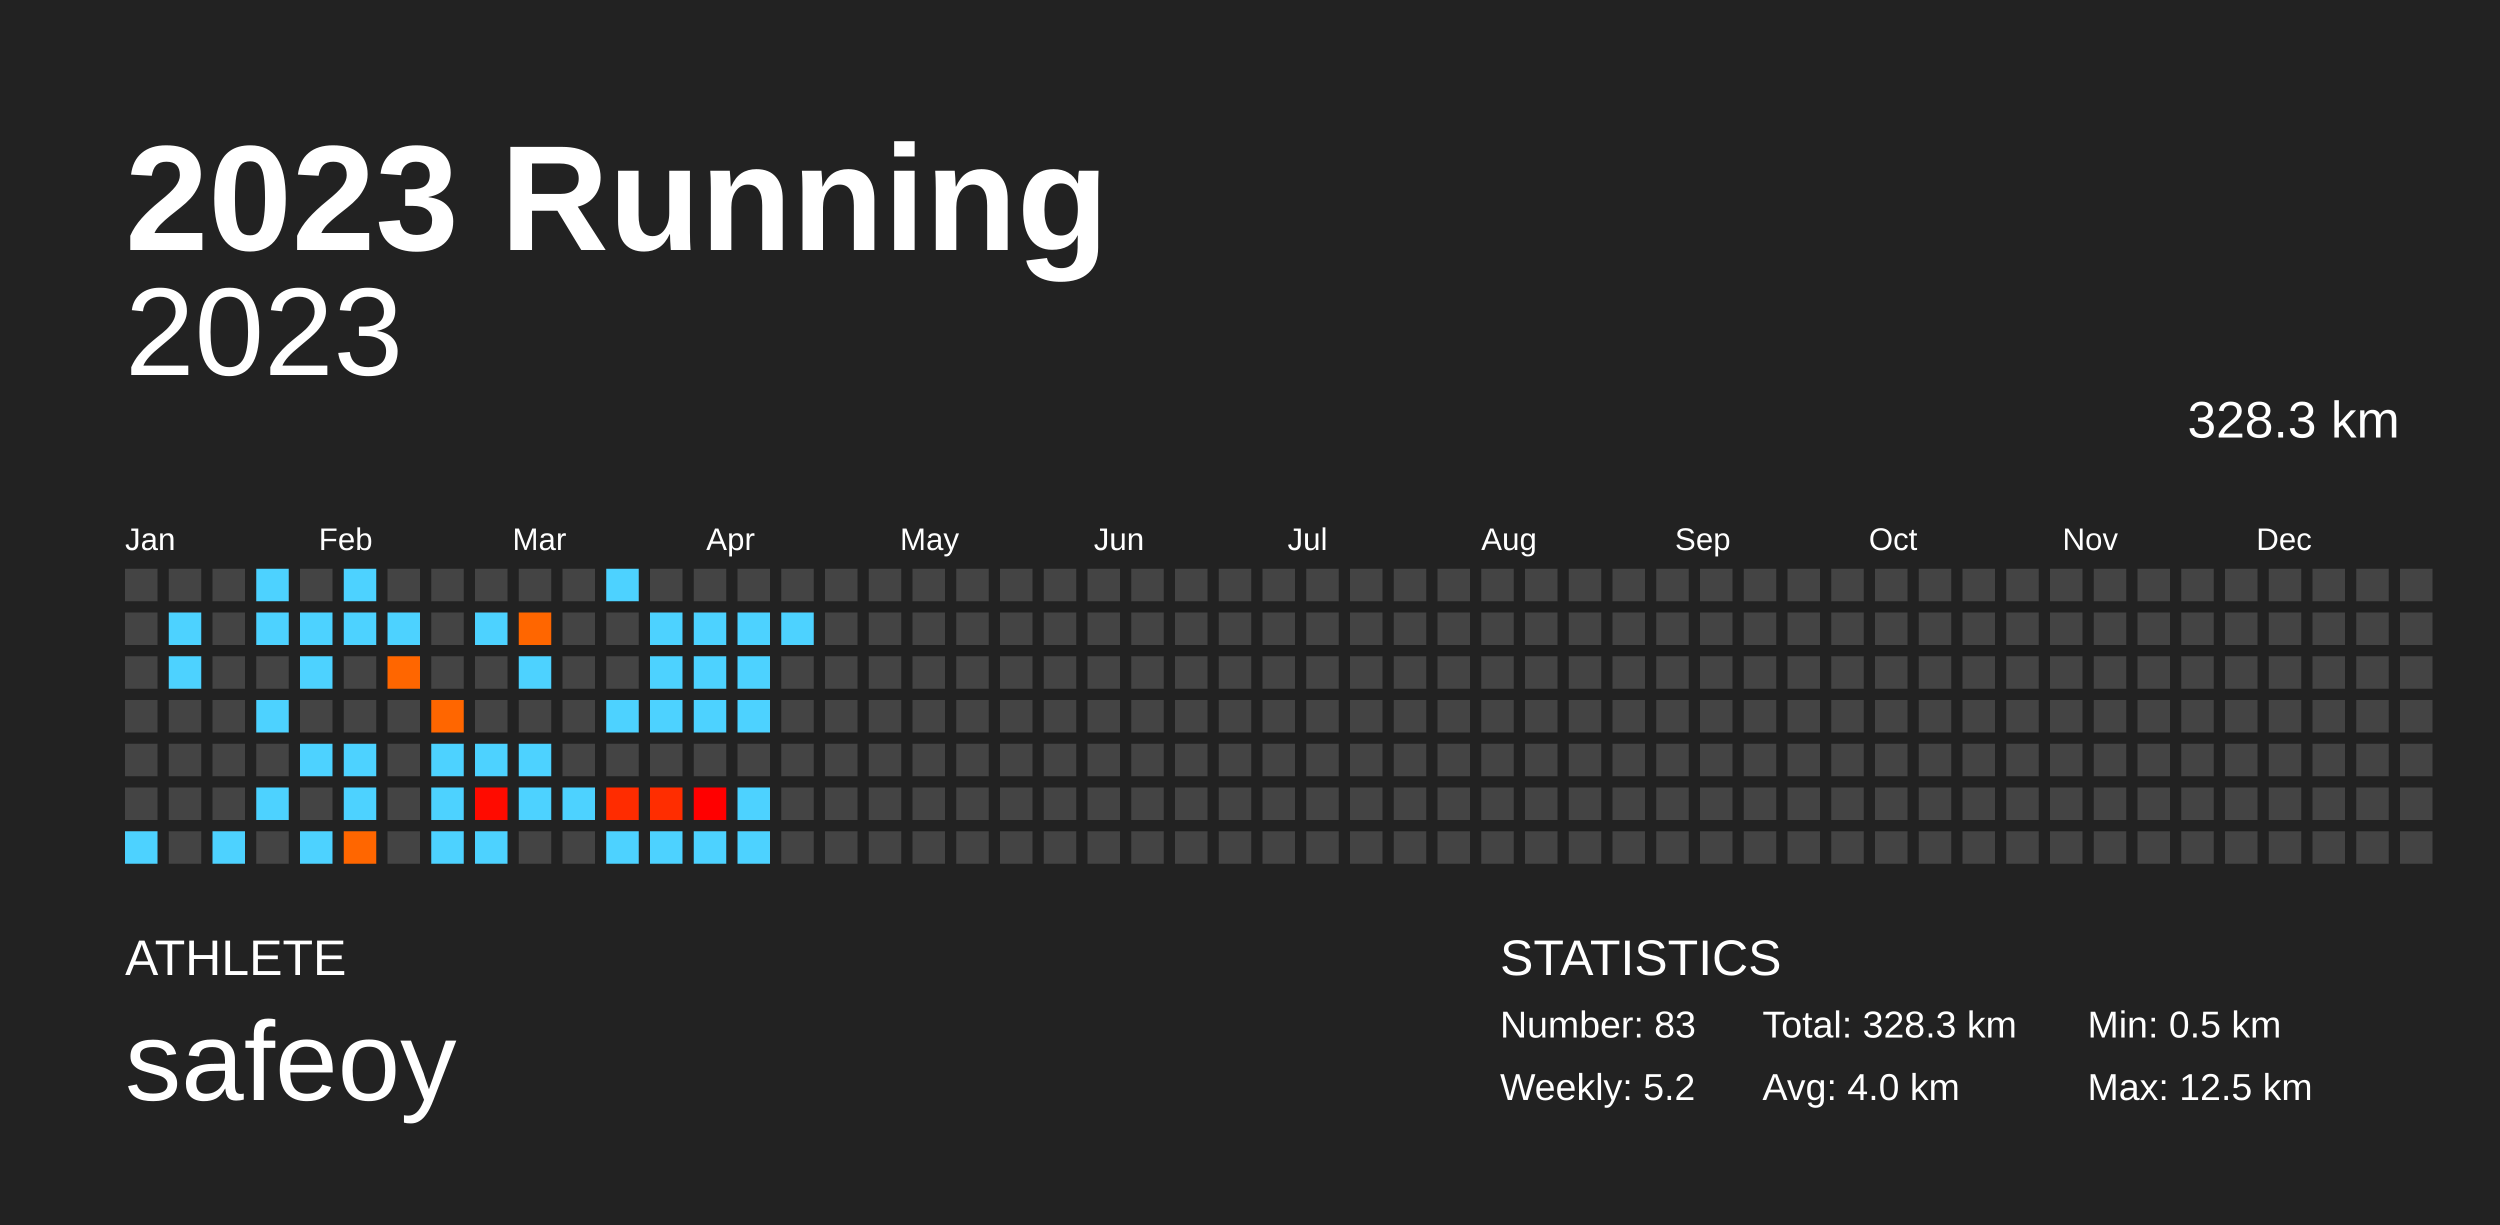
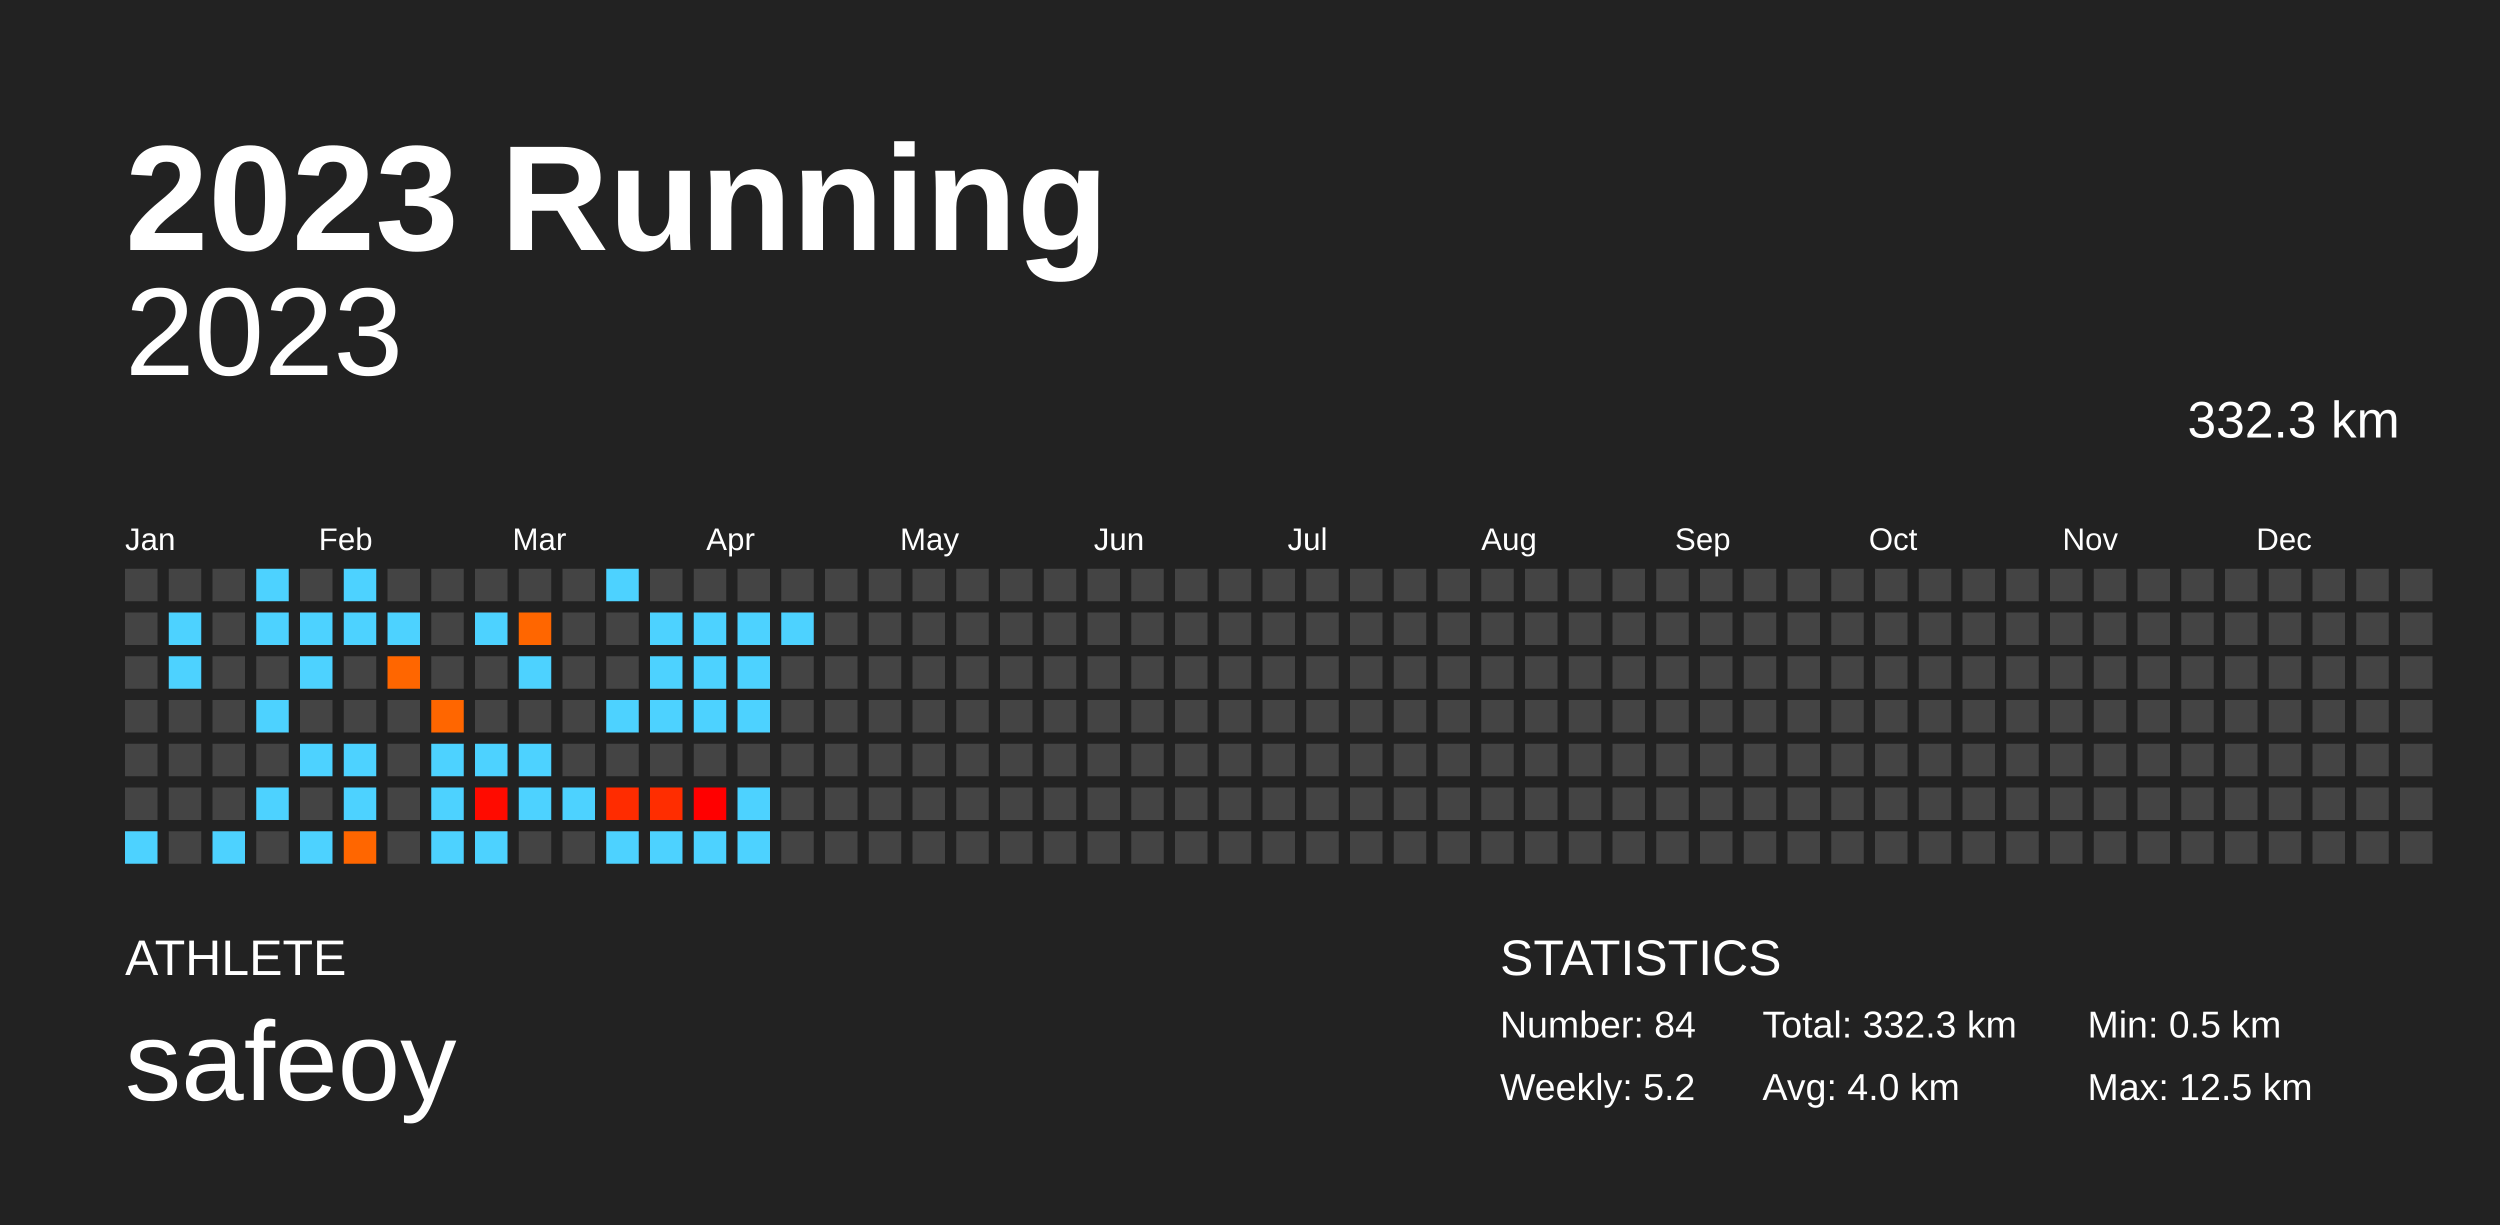
<svg xmlns="http://www.w3.org/2000/svg" baseProfile="full" height="98mm" version="1.1" viewBox="0,0,200,98" width="200mm">
  <defs />
  <rect fill="#222222" height="98" width="200" x="0" y="0" />
  <text fill="#FFFFFF" style="font-size:12px; font-family:Arial; font-weight:bold;" x="10" y="20">2023 Running</text>
  <text fill="#FFFFFF" style="font-size:4px; font-family:Arial" x="10" y="78">ATHLETE</text>
  <text fill="#FFFFFF" style="font-size:9px; font-family:Arial" x="10" y="88">safeoy</text>
  <text fill="#FFFFFF" style="font-size:4px; font-family:Arial" x="120" y="78">STATISTICS</text>
-   <text fill="#FFFFFF" style="font-size:3px; font-family:Arial" x="120" y="83">Number: 83</text>
+   <text fill="#FFFFFF" style="font-size:3px; font-family:Arial" x="120" y="83">Number: 84</text>
  <text fill="#FFFFFF" style="font-size:3px; font-family:Arial" x="120" y="88">Weekly: 5.2</text>
-   <text fill="#FFFFFF" style="font-size:3px; font-family:Arial" x="141" y="83">Total: 328.3 km</text>
+   <text fill="#FFFFFF" style="font-size:3px; font-family:Arial" x="141" y="83">Total: 332.3 km</text>
  <text fill="#FFFFFF" style="font-size:3px; font-family:Arial" x="141" y="88">Avg: 4.0 km</text>
  <text fill="#FFFFFF" style="font-size:3px; font-family:Arial" x="167" y="83">Min: 0.5 km</text>
  <text fill="#FFFFFF" style="font-size:3px; font-family:Arial" x="167" y="88">Max: 12.5 km</text>
  <text alignment-baseline="hanging" fill="#FFFFFF" style="font-size:10.0px; font-family:Arial;" x="10" y="30">2023</text>
-   <text alignment-baseline="hanging" fill="#FFFFFF" style="font-size:4.125px; font-family:Arial;" x="175" y="35">328.3 km</text>
+   <text alignment-baseline="hanging" fill="#FFFFFF" style="font-size:4.125px; font-family:Arial;" x="175" y="35">332.3 km</text>
  <text fill="#FFFFFF" style="font-size:2.5px; font-family:Arial" x="10.0" y="44">Jan</text>
  <text fill="#FFFFFF" style="font-size:2.5px; font-family:Arial" x="25.5" y="44">Feb</text>
  <text fill="#FFFFFF" style="font-size:2.5px; font-family:Arial" x="41.0" y="44">Mar</text>
  <text fill="#FFFFFF" style="font-size:2.5px; font-family:Arial" x="56.5" y="44">Apr</text>
  <text fill="#FFFFFF" style="font-size:2.5px; font-family:Arial" x="72.0" y="44">May</text>
  <text fill="#FFFFFF" style="font-size:2.5px; font-family:Arial" x="87.5" y="44">Jun</text>
  <text fill="#FFFFFF" style="font-size:2.5px; font-family:Arial" x="103.0" y="44">Jul</text>
  <text fill="#FFFFFF" style="font-size:2.5px; font-family:Arial" x="118.5" y="44">Aug</text>
  <text fill="#FFFFFF" style="font-size:2.5px; font-family:Arial" x="134.0" y="44">Sep</text>
  <text fill="#FFFFFF" style="font-size:2.5px; font-family:Arial" x="149.5" y="44">Oct</text>
  <text fill="#FFFFFF" style="font-size:2.5px; font-family:Arial" x="165.0" y="44">Nov</text>
  <text fill="#FFFFFF" style="font-size:2.5px; font-family:Arial" x="180.5" y="44">Dec</text>
  <rect fill="#444444" height="2.6" width="2.6" x="10.0" y="45.5" />
  <rect fill="#444444" height="2.6" width="2.6" x="10.0" y="49.0" />
  <rect fill="#444444" height="2.6" width="2.6" x="10.0" y="52.5" />
  <rect fill="#444444" height="2.6" width="2.6" x="10.0" y="56.0" />
  <rect fill="#444444" height="2.6" width="2.6" x="10.0" y="59.5" />
  <rect fill="#444444" height="2.6" width="2.6" x="10.0" y="63.0" />
  <rect fill="#4dd2ff" height="2.6" width="2.6" x="10.0" y="66.5" />
  <rect fill="#444444" height="2.6" width="2.6" x="13.5" y="45.5" />
  <rect fill="#4dd2ff" height="2.6" width="2.6" x="13.5" y="49.0" />
  <rect fill="#4dd2ff" height="2.6" width="2.6" x="13.5" y="52.5" />
  <rect fill="#444444" height="2.6" width="2.6" x="13.5" y="56.0" />
  <rect fill="#444444" height="2.6" width="2.6" x="13.5" y="59.5" />
  <rect fill="#444444" height="2.6" width="2.6" x="13.5" y="63.0" />
  <rect fill="#444444" height="2.6" width="2.6" x="13.5" y="66.5" />
  <rect fill="#444444" height="2.6" width="2.6" x="17.0" y="45.5" />
  <rect fill="#444444" height="2.6" width="2.6" x="17.0" y="49.0" />
  <rect fill="#444444" height="2.6" width="2.6" x="17.0" y="52.5" />
  <rect fill="#444444" height="2.6" width="2.6" x="17.0" y="56.0" />
  <rect fill="#444444" height="2.6" width="2.6" x="17.0" y="59.5" />
  <rect fill="#444444" height="2.6" width="2.6" x="17.0" y="63.0" />
  <rect fill="#4dd2ff" height="2.6" width="2.6" x="17.0" y="66.5" />
  <rect fill="#4dd2ff" height="2.6" width="2.6" x="20.5" y="45.5" />
  <rect fill="#4dd2ff" height="2.6" width="2.6" x="20.5" y="49.0" />
  <rect fill="#444444" height="2.6" width="2.6" x="20.5" y="52.5" />
  <rect fill="#4dd2ff" height="2.6" width="2.6" x="20.5" y="56.0" />
  <rect fill="#444444" height="2.6" width="2.6" x="20.5" y="59.5" />
  <rect fill="#4dd2ff" height="2.6" width="2.6" x="20.5" y="63.0" />
  <rect fill="#444444" height="2.6" width="2.6" x="20.5" y="66.5" />
  <rect fill="#444444" height="2.6" width="2.6" x="24.0" y="45.5" />
  <rect fill="#4dd2ff" height="2.6" width="2.6" x="24.0" y="49.0" />
  <rect fill="#4dd2ff" height="2.6" width="2.6" x="24.0" y="52.5" />
  <rect fill="#444444" height="2.6" width="2.6" x="24.0" y="56.0" />
  <rect fill="#4dd2ff" height="2.6" width="2.6" x="24.0" y="59.5" />
  <rect fill="#444444" height="2.6" width="2.6" x="24.0" y="63.0" />
  <rect fill="#4dd2ff" height="2.6" width="2.6" x="24.0" y="66.5" />
  <rect fill="#4dd2ff" height="2.6" width="2.6" x="27.5" y="45.5" />
  <rect fill="#4dd2ff" height="2.6" width="2.6" x="27.5" y="49.0" />
  <rect fill="#444444" height="2.6" width="2.6" x="27.5" y="52.5" />
  <rect fill="#444444" height="2.6" width="2.6" x="27.5" y="56.0" />
  <rect fill="#4dd2ff" height="2.6" width="2.6" x="27.5" y="59.5" />
  <rect fill="#4dd2ff" height="2.6" width="2.6" x="27.5" y="63.0" />
  <rect fill="#ff6600" height="2.6" width="2.6" x="27.5" y="66.5" />
  <rect fill="#444444" height="2.6" width="2.6" x="31.0" y="45.5" />
  <rect fill="#4dd2ff" height="2.6" width="2.6" x="31.0" y="49.0" />
  <rect fill="#ff6600" height="2.6" width="2.6" x="31.0" y="52.5" />
  <rect fill="#444444" height="2.6" width="2.6" x="31.0" y="56.0" />
  <rect fill="#444444" height="2.6" width="2.6" x="31.0" y="59.5" />
  <rect fill="#444444" height="2.6" width="2.6" x="31.0" y="63.0" />
  <rect fill="#444444" height="2.6" width="2.6" x="31.0" y="66.5" />
  <rect fill="#444444" height="2.6" width="2.6" x="34.5" y="45.5" />
  <rect fill="#444444" height="2.6" width="2.6" x="34.5" y="49.0" />
  <rect fill="#444444" height="2.6" width="2.6" x="34.5" y="52.5" />
  <rect fill="#ff6600" height="2.6" width="2.6" x="34.5" y="56.0" />
  <rect fill="#4dd2ff" height="2.6" width="2.6" x="34.5" y="59.5" />
  <rect fill="#4dd2ff" height="2.6" width="2.6" x="34.5" y="63.0" />
  <rect fill="#4dd2ff" height="2.6" width="2.6" x="34.5" y="66.5" />
  <rect fill="#444444" height="2.6" width="2.6" x="38.0" y="45.5" />
  <rect fill="#4dd2ff" height="2.6" width="2.6" x="38.0" y="49.0" />
  <rect fill="#444444" height="2.6" width="2.6" x="38.0" y="52.5" />
  <rect fill="#444444" height="2.6" width="2.6" x="38.0" y="56.0" />
  <rect fill="#4dd2ff" height="2.6" width="2.6" x="38.0" y="59.5" />
  <rect fill="#ff0b00" height="2.6" width="2.6" x="38.0" y="63.0" />
  <rect fill="#4dd2ff" height="2.6" width="2.6" x="38.0" y="66.5" />
  <rect fill="#444444" height="2.6" width="2.6" x="41.5" y="45.5" />
  <rect fill="#ff6600" height="2.6" width="2.6" x="41.5" y="49.0" />
  <rect fill="#4dd2ff" height="2.6" width="2.6" x="41.5" y="52.5" />
  <rect fill="#444444" height="2.6" width="2.6" x="41.5" y="56.0" />
  <rect fill="#4dd2ff" height="2.6" width="2.6" x="41.5" y="59.5" />
  <rect fill="#4dd2ff" height="2.6" width="2.6" x="41.5" y="63.0" />
  <rect fill="#444444" height="2.6" width="2.6" x="41.5" y="66.5" />
  <rect fill="#444444" height="2.6" width="2.6" x="45.0" y="45.5" />
  <rect fill="#444444" height="2.6" width="2.6" x="45.0" y="49.0" />
  <rect fill="#444444" height="2.6" width="2.6" x="45.0" y="52.5" />
  <rect fill="#444444" height="2.6" width="2.6" x="45.0" y="56.0" />
  <rect fill="#444444" height="2.6" width="2.6" x="45.0" y="59.5" />
  <rect fill="#4dd2ff" height="2.6" width="2.6" x="45.0" y="63.0" />
  <rect fill="#444444" height="2.6" width="2.6" x="45.0" y="66.5" />
  <rect fill="#4dd2ff" height="2.6" width="2.6" x="48.5" y="45.5" />
  <rect fill="#444444" height="2.6" width="2.6" x="48.5" y="49.0" />
  <rect fill="#444444" height="2.6" width="2.6" x="48.5" y="52.5" />
  <rect fill="#4dd2ff" height="2.6" width="2.6" x="48.5" y="56.0" />
  <rect fill="#444444" height="2.6" width="2.6" x="48.5" y="59.5" />
  <rect fill="#ff2c00" height="2.6" width="2.6" x="48.5" y="63.0" />
  <rect fill="#4dd2ff" height="2.6" width="2.6" x="48.5" y="66.5" />
  <rect fill="#444444" height="2.6" width="2.6" x="52.0" y="45.5" />
  <rect fill="#4dd2ff" height="2.6" width="2.6" x="52.0" y="49.0" />
  <rect fill="#4dd2ff" height="2.6" width="2.6" x="52.0" y="52.5" />
  <rect fill="#4dd2ff" height="2.6" width="2.6" x="52.0" y="56.0" />
  <rect fill="#444444" height="2.6" width="2.6" x="52.0" y="59.5" />
  <rect fill="#ff2d00" height="2.6" width="2.6" x="52.0" y="63.0" />
  <rect fill="#4dd2ff" height="2.6" width="2.6" x="52.0" y="66.5" />
  <rect fill="#444444" height="2.6" width="2.6" x="55.5" y="45.5" />
  <rect fill="#4dd2ff" height="2.6" width="2.6" x="55.5" y="49.0" />
  <rect fill="#4dd2ff" height="2.6" width="2.6" x="55.5" y="52.5" />
  <rect fill="#4dd2ff" height="2.6" width="2.6" x="55.5" y="56.0" />
  <rect fill="#444444" height="2.6" width="2.6" x="55.5" y="59.5" />
  <rect fill="#ff0000" height="2.6" width="2.6" x="55.5" y="63.0" />
  <rect fill="#4dd2ff" height="2.6" width="2.6" x="55.5" y="66.5" />
  <rect fill="#444444" height="2.6" width="2.6" x="59.0" y="45.5" />
  <rect fill="#4dd2ff" height="2.6" width="2.6" x="59.0" y="49.0" />
  <rect fill="#4dd2ff" height="2.6" width="2.6" x="59.0" y="52.5" />
  <rect fill="#4dd2ff" height="2.6" width="2.6" x="59.0" y="56.0" />
  <rect fill="#444444" height="2.6" width="2.6" x="59.0" y="59.5" />
  <rect fill="#4dd2ff" height="2.6" width="2.6" x="59.0" y="63.0" />
  <rect fill="#4dd2ff" height="2.6" width="2.6" x="59.0" y="66.5" />
  <rect fill="#444444" height="2.6" width="2.6" x="62.5" y="45.5" />
  <rect fill="#4dd2ff" height="2.6" width="2.6" x="62.5" y="49.0" />
  <rect fill="#444444" height="2.6" width="2.6" x="62.5" y="52.5" />
  <rect fill="#444444" height="2.6" width="2.6" x="62.5" y="56.0" />
  <rect fill="#444444" height="2.6" width="2.6" x="62.5" y="59.5" />
  <rect fill="#444444" height="2.6" width="2.6" x="62.5" y="63.0" />
  <rect fill="#444444" height="2.6" width="2.6" x="62.5" y="66.5" />
  <rect fill="#444444" height="2.6" width="2.6" x="66.0" y="45.5" />
  <rect fill="#444444" height="2.6" width="2.6" x="66.0" y="49.0" />
  <rect fill="#444444" height="2.6" width="2.6" x="66.0" y="52.5" />
  <rect fill="#444444" height="2.6" width="2.6" x="66.0" y="56.0" />
  <rect fill="#444444" height="2.6" width="2.6" x="66.0" y="59.5" />
  <rect fill="#444444" height="2.6" width="2.6" x="66.0" y="63.0" />
  <rect fill="#444444" height="2.6" width="2.6" x="66.0" y="66.5" />
  <rect fill="#444444" height="2.6" width="2.6" x="69.5" y="45.5" />
  <rect fill="#444444" height="2.6" width="2.6" x="69.5" y="49.0" />
  <rect fill="#444444" height="2.6" width="2.6" x="69.5" y="52.5" />
  <rect fill="#444444" height="2.6" width="2.6" x="69.5" y="56.0" />
  <rect fill="#444444" height="2.6" width="2.6" x="69.5" y="59.5" />
  <rect fill="#444444" height="2.6" width="2.6" x="69.5" y="63.0" />
  <rect fill="#444444" height="2.6" width="2.6" x="69.5" y="66.5" />
  <rect fill="#444444" height="2.6" width="2.6" x="73.0" y="45.5" />
  <rect fill="#444444" height="2.6" width="2.6" x="73.0" y="49.0" />
  <rect fill="#444444" height="2.6" width="2.6" x="73.0" y="52.5" />
  <rect fill="#444444" height="2.6" width="2.6" x="73.0" y="56.0" />
  <rect fill="#444444" height="2.6" width="2.6" x="73.0" y="59.5" />
  <rect fill="#444444" height="2.6" width="2.6" x="73.0" y="63.0" />
  <rect fill="#444444" height="2.6" width="2.6" x="73.0" y="66.5" />
  <rect fill="#444444" height="2.6" width="2.6" x="76.5" y="45.5" />
  <rect fill="#444444" height="2.6" width="2.6" x="76.5" y="49.0" />
  <rect fill="#444444" height="2.6" width="2.6" x="76.5" y="52.5" />
  <rect fill="#444444" height="2.6" width="2.6" x="76.5" y="56.0" />
  <rect fill="#444444" height="2.6" width="2.6" x="76.5" y="59.5" />
  <rect fill="#444444" height="2.6" width="2.6" x="76.5" y="63.0" />
  <rect fill="#444444" height="2.6" width="2.6" x="76.5" y="66.5" />
  <rect fill="#444444" height="2.6" width="2.6" x="80.0" y="45.5" />
  <rect fill="#444444" height="2.6" width="2.6" x="80.0" y="49.0" />
  <rect fill="#444444" height="2.6" width="2.6" x="80.0" y="52.5" />
  <rect fill="#444444" height="2.6" width="2.6" x="80.0" y="56.0" />
  <rect fill="#444444" height="2.6" width="2.6" x="80.0" y="59.5" />
  <rect fill="#444444" height="2.6" width="2.6" x="80.0" y="63.0" />
  <rect fill="#444444" height="2.6" width="2.6" x="80.0" y="66.5" />
  <rect fill="#444444" height="2.6" width="2.6" x="83.5" y="45.5" />
  <rect fill="#444444" height="2.6" width="2.6" x="83.5" y="49.0" />
  <rect fill="#444444" height="2.6" width="2.6" x="83.5" y="52.5" />
  <rect fill="#444444" height="2.6" width="2.6" x="83.5" y="56.0" />
  <rect fill="#444444" height="2.6" width="2.6" x="83.5" y="59.5" />
  <rect fill="#444444" height="2.6" width="2.6" x="83.5" y="63.0" />
  <rect fill="#444444" height="2.6" width="2.6" x="83.5" y="66.5" />
  <rect fill="#444444" height="2.6" width="2.6" x="87.0" y="45.5" />
  <rect fill="#444444" height="2.6" width="2.6" x="87.0" y="49.0" />
  <rect fill="#444444" height="2.6" width="2.6" x="87.0" y="52.5" />
  <rect fill="#444444" height="2.6" width="2.6" x="87.0" y="56.0" />
  <rect fill="#444444" height="2.6" width="2.6" x="87.0" y="59.5" />
  <rect fill="#444444" height="2.6" width="2.6" x="87.0" y="63.0" />
  <rect fill="#444444" height="2.6" width="2.6" x="87.0" y="66.5" />
  <rect fill="#444444" height="2.6" width="2.6" x="90.5" y="45.5" />
  <rect fill="#444444" height="2.6" width="2.6" x="90.5" y="49.0" />
  <rect fill="#444444" height="2.6" width="2.6" x="90.5" y="52.5" />
  <rect fill="#444444" height="2.6" width="2.6" x="90.5" y="56.0" />
  <rect fill="#444444" height="2.6" width="2.6" x="90.5" y="59.5" />
  <rect fill="#444444" height="2.6" width="2.6" x="90.5" y="63.0" />
  <rect fill="#444444" height="2.6" width="2.6" x="90.5" y="66.5" />
  <rect fill="#444444" height="2.6" width="2.6" x="94.0" y="45.5" />
  <rect fill="#444444" height="2.6" width="2.6" x="94.0" y="49.0" />
  <rect fill="#444444" height="2.6" width="2.6" x="94.0" y="52.5" />
  <rect fill="#444444" height="2.6" width="2.6" x="94.0" y="56.0" />
  <rect fill="#444444" height="2.6" width="2.6" x="94.0" y="59.5" />
  <rect fill="#444444" height="2.6" width="2.6" x="94.0" y="63.0" />
  <rect fill="#444444" height="2.6" width="2.6" x="94.0" y="66.5" />
  <rect fill="#444444" height="2.6" width="2.6" x="97.5" y="45.5" />
  <rect fill="#444444" height="2.6" width="2.6" x="97.5" y="49.0" />
  <rect fill="#444444" height="2.6" width="2.6" x="97.5" y="52.5" />
  <rect fill="#444444" height="2.6" width="2.6" x="97.5" y="56.0" />
  <rect fill="#444444" height="2.6" width="2.6" x="97.5" y="59.5" />
  <rect fill="#444444" height="2.6" width="2.6" x="97.5" y="63.0" />
  <rect fill="#444444" height="2.6" width="2.6" x="97.5" y="66.5" />
  <rect fill="#444444" height="2.6" width="2.6" x="101.0" y="45.5" />
  <rect fill="#444444" height="2.6" width="2.6" x="101.0" y="49.0" />
  <rect fill="#444444" height="2.6" width="2.6" x="101.0" y="52.5" />
  <rect fill="#444444" height="2.6" width="2.6" x="101.0" y="56.0" />
  <rect fill="#444444" height="2.6" width="2.6" x="101.0" y="59.5" />
  <rect fill="#444444" height="2.6" width="2.6" x="101.0" y="63.0" />
  <rect fill="#444444" height="2.6" width="2.6" x="101.0" y="66.5" />
  <rect fill="#444444" height="2.6" width="2.6" x="104.5" y="45.5" />
  <rect fill="#444444" height="2.6" width="2.6" x="104.5" y="49.0" />
  <rect fill="#444444" height="2.6" width="2.6" x="104.5" y="52.5" />
  <rect fill="#444444" height="2.6" width="2.6" x="104.5" y="56.0" />
  <rect fill="#444444" height="2.6" width="2.6" x="104.5" y="59.5" />
  <rect fill="#444444" height="2.6" width="2.6" x="104.5" y="63.0" />
  <rect fill="#444444" height="2.6" width="2.6" x="104.5" y="66.5" />
  <rect fill="#444444" height="2.6" width="2.6" x="108.0" y="45.5" />
  <rect fill="#444444" height="2.6" width="2.6" x="108.0" y="49.0" />
  <rect fill="#444444" height="2.6" width="2.6" x="108.0" y="52.5" />
  <rect fill="#444444" height="2.6" width="2.6" x="108.0" y="56.0" />
  <rect fill="#444444" height="2.6" width="2.6" x="108.0" y="59.5" />
  <rect fill="#444444" height="2.6" width="2.6" x="108.0" y="63.0" />
  <rect fill="#444444" height="2.6" width="2.6" x="108.0" y="66.5" />
  <rect fill="#444444" height="2.6" width="2.6" x="111.5" y="45.5" />
  <rect fill="#444444" height="2.6" width="2.6" x="111.5" y="49.0" />
  <rect fill="#444444" height="2.6" width="2.6" x="111.5" y="52.5" />
  <rect fill="#444444" height="2.6" width="2.6" x="111.5" y="56.0" />
  <rect fill="#444444" height="2.6" width="2.6" x="111.5" y="59.5" />
  <rect fill="#444444" height="2.6" width="2.6" x="111.5" y="63.0" />
  <rect fill="#444444" height="2.6" width="2.6" x="111.5" y="66.5" />
  <rect fill="#444444" height="2.6" width="2.6" x="115.0" y="45.5" />
  <rect fill="#444444" height="2.6" width="2.6" x="115.0" y="49.0" />
  <rect fill="#444444" height="2.6" width="2.6" x="115.0" y="52.5" />
  <rect fill="#444444" height="2.6" width="2.6" x="115.0" y="56.0" />
  <rect fill="#444444" height="2.6" width="2.6" x="115.0" y="59.5" />
  <rect fill="#444444" height="2.6" width="2.6" x="115.0" y="63.0" />
  <rect fill="#444444" height="2.6" width="2.6" x="115.0" y="66.5" />
  <rect fill="#444444" height="2.6" width="2.6" x="118.5" y="45.5" />
  <rect fill="#444444" height="2.6" width="2.6" x="118.5" y="49.0" />
  <rect fill="#444444" height="2.6" width="2.6" x="118.5" y="52.5" />
  <rect fill="#444444" height="2.6" width="2.6" x="118.5" y="56.0" />
  <rect fill="#444444" height="2.6" width="2.6" x="118.5" y="59.5" />
  <rect fill="#444444" height="2.6" width="2.6" x="118.5" y="63.0" />
  <rect fill="#444444" height="2.6" width="2.6" x="118.5" y="66.5" />
  <rect fill="#444444" height="2.6" width="2.6" x="122.0" y="45.5" />
  <rect fill="#444444" height="2.6" width="2.6" x="122.0" y="49.0" />
  <rect fill="#444444" height="2.6" width="2.6" x="122.0" y="52.5" />
  <rect fill="#444444" height="2.6" width="2.6" x="122.0" y="56.0" />
  <rect fill="#444444" height="2.6" width="2.6" x="122.0" y="59.5" />
  <rect fill="#444444" height="2.6" width="2.6" x="122.0" y="63.0" />
  <rect fill="#444444" height="2.6" width="2.6" x="122.0" y="66.5" />
  <rect fill="#444444" height="2.6" width="2.6" x="125.5" y="45.5" />
  <rect fill="#444444" height="2.6" width="2.6" x="125.5" y="49.0" />
  <rect fill="#444444" height="2.6" width="2.6" x="125.5" y="52.5" />
  <rect fill="#444444" height="2.6" width="2.6" x="125.5" y="56.0" />
  <rect fill="#444444" height="2.6" width="2.6" x="125.5" y="59.5" />
  <rect fill="#444444" height="2.6" width="2.6" x="125.5" y="63.0" />
  <rect fill="#444444" height="2.6" width="2.6" x="125.5" y="66.5" />
  <rect fill="#444444" height="2.6" width="2.6" x="129.0" y="45.5" />
  <rect fill="#444444" height="2.6" width="2.6" x="129.0" y="49.0" />
  <rect fill="#444444" height="2.6" width="2.6" x="129.0" y="52.5" />
  <rect fill="#444444" height="2.6" width="2.6" x="129.0" y="56.0" />
  <rect fill="#444444" height="2.6" width="2.6" x="129.0" y="59.5" />
  <rect fill="#444444" height="2.6" width="2.6" x="129.0" y="63.0" />
  <rect fill="#444444" height="2.6" width="2.6" x="129.0" y="66.5" />
  <rect fill="#444444" height="2.6" width="2.6" x="132.5" y="45.5" />
  <rect fill="#444444" height="2.6" width="2.6" x="132.5" y="49.0" />
  <rect fill="#444444" height="2.6" width="2.6" x="132.5" y="52.5" />
  <rect fill="#444444" height="2.6" width="2.6" x="132.5" y="56.0" />
  <rect fill="#444444" height="2.6" width="2.6" x="132.5" y="59.5" />
  <rect fill="#444444" height="2.6" width="2.6" x="132.5" y="63.0" />
  <rect fill="#444444" height="2.6" width="2.6" x="132.5" y="66.5" />
  <rect fill="#444444" height="2.6" width="2.6" x="136.0" y="45.5" />
  <rect fill="#444444" height="2.6" width="2.6" x="136.0" y="49.0" />
  <rect fill="#444444" height="2.6" width="2.6" x="136.0" y="52.5" />
  <rect fill="#444444" height="2.6" width="2.6" x="136.0" y="56.0" />
  <rect fill="#444444" height="2.6" width="2.6" x="136.0" y="59.5" />
  <rect fill="#444444" height="2.6" width="2.6" x="136.0" y="63.0" />
  <rect fill="#444444" height="2.6" width="2.6" x="136.0" y="66.5" />
  <rect fill="#444444" height="2.6" width="2.6" x="139.5" y="45.5" />
  <rect fill="#444444" height="2.6" width="2.6" x="139.5" y="49.0" />
  <rect fill="#444444" height="2.6" width="2.6" x="139.5" y="52.5" />
  <rect fill="#444444" height="2.6" width="2.6" x="139.5" y="56.0" />
  <rect fill="#444444" height="2.6" width="2.6" x="139.5" y="59.5" />
  <rect fill="#444444" height="2.6" width="2.6" x="139.5" y="63.0" />
  <rect fill="#444444" height="2.6" width="2.6" x="139.5" y="66.5" />
  <rect fill="#444444" height="2.6" width="2.6" x="143.0" y="45.5" />
  <rect fill="#444444" height="2.6" width="2.6" x="143.0" y="49.0" />
  <rect fill="#444444" height="2.6" width="2.6" x="143.0" y="52.5" />
  <rect fill="#444444" height="2.6" width="2.6" x="143.0" y="56.0" />
  <rect fill="#444444" height="2.6" width="2.6" x="143.0" y="59.5" />
  <rect fill="#444444" height="2.6" width="2.6" x="143.0" y="63.0" />
  <rect fill="#444444" height="2.6" width="2.6" x="143.0" y="66.5" />
  <rect fill="#444444" height="2.6" width="2.6" x="146.5" y="45.5" />
  <rect fill="#444444" height="2.6" width="2.6" x="146.5" y="49.0" />
  <rect fill="#444444" height="2.6" width="2.6" x="146.5" y="52.5" />
  <rect fill="#444444" height="2.6" width="2.6" x="146.5" y="56.0" />
  <rect fill="#444444" height="2.6" width="2.6" x="146.5" y="59.5" />
  <rect fill="#444444" height="2.6" width="2.6" x="146.5" y="63.0" />
  <rect fill="#444444" height="2.6" width="2.6" x="146.5" y="66.5" />
  <rect fill="#444444" height="2.6" width="2.6" x="150.0" y="45.5" />
  <rect fill="#444444" height="2.6" width="2.6" x="150.0" y="49.0" />
  <rect fill="#444444" height="2.6" width="2.6" x="150.0" y="52.5" />
  <rect fill="#444444" height="2.6" width="2.6" x="150.0" y="56.0" />
  <rect fill="#444444" height="2.6" width="2.6" x="150.0" y="59.5" />
  <rect fill="#444444" height="2.6" width="2.6" x="150.0" y="63.0" />
  <rect fill="#444444" height="2.6" width="2.6" x="150.0" y="66.5" />
  <rect fill="#444444" height="2.6" width="2.6" x="153.5" y="45.5" />
  <rect fill="#444444" height="2.6" width="2.6" x="153.5" y="49.0" />
  <rect fill="#444444" height="2.6" width="2.6" x="153.5" y="52.5" />
  <rect fill="#444444" height="2.6" width="2.6" x="153.5" y="56.0" />
  <rect fill="#444444" height="2.6" width="2.6" x="153.5" y="59.5" />
  <rect fill="#444444" height="2.6" width="2.6" x="153.5" y="63.0" />
  <rect fill="#444444" height="2.6" width="2.6" x="153.5" y="66.5" />
  <rect fill="#444444" height="2.6" width="2.6" x="157.0" y="45.5" />
  <rect fill="#444444" height="2.6" width="2.6" x="157.0" y="49.0" />
  <rect fill="#444444" height="2.6" width="2.6" x="157.0" y="52.5" />
  <rect fill="#444444" height="2.6" width="2.6" x="157.0" y="56.0" />
  <rect fill="#444444" height="2.6" width="2.6" x="157.0" y="59.5" />
  <rect fill="#444444" height="2.6" width="2.6" x="157.0" y="63.0" />
  <rect fill="#444444" height="2.6" width="2.6" x="157.0" y="66.5" />
  <rect fill="#444444" height="2.6" width="2.6" x="160.5" y="45.5" />
  <rect fill="#444444" height="2.6" width="2.6" x="160.5" y="49.0" />
  <rect fill="#444444" height="2.6" width="2.6" x="160.5" y="52.5" />
  <rect fill="#444444" height="2.6" width="2.6" x="160.5" y="56.0" />
  <rect fill="#444444" height="2.6" width="2.6" x="160.5" y="59.5" />
  <rect fill="#444444" height="2.6" width="2.6" x="160.5" y="63.0" />
  <rect fill="#444444" height="2.6" width="2.6" x="160.5" y="66.5" />
  <rect fill="#444444" height="2.6" width="2.6" x="164.0" y="45.5" />
  <rect fill="#444444" height="2.6" width="2.6" x="164.0" y="49.0" />
  <rect fill="#444444" height="2.6" width="2.6" x="164.0" y="52.5" />
  <rect fill="#444444" height="2.6" width="2.6" x="164.0" y="56.0" />
  <rect fill="#444444" height="2.6" width="2.6" x="164.0" y="59.5" />
  <rect fill="#444444" height="2.6" width="2.6" x="164.0" y="63.0" />
  <rect fill="#444444" height="2.6" width="2.6" x="164.0" y="66.5" />
  <rect fill="#444444" height="2.6" width="2.6" x="167.5" y="45.5" />
  <rect fill="#444444" height="2.6" width="2.6" x="167.5" y="49.0" />
  <rect fill="#444444" height="2.6" width="2.6" x="167.5" y="52.5" />
  <rect fill="#444444" height="2.6" width="2.6" x="167.5" y="56.0" />
  <rect fill="#444444" height="2.6" width="2.6" x="167.5" y="59.5" />
  <rect fill="#444444" height="2.6" width="2.6" x="167.5" y="63.0" />
  <rect fill="#444444" height="2.6" width="2.6" x="167.5" y="66.5" />
  <rect fill="#444444" height="2.6" width="2.6" x="171.0" y="45.5" />
  <rect fill="#444444" height="2.6" width="2.6" x="171.0" y="49.0" />
  <rect fill="#444444" height="2.6" width="2.6" x="171.0" y="52.5" />
  <rect fill="#444444" height="2.6" width="2.6" x="171.0" y="56.0" />
  <rect fill="#444444" height="2.6" width="2.6" x="171.0" y="59.5" />
  <rect fill="#444444" height="2.6" width="2.6" x="171.0" y="63.0" />
  <rect fill="#444444" height="2.6" width="2.6" x="171.0" y="66.5" />
  <rect fill="#444444" height="2.6" width="2.6" x="174.5" y="45.5" />
  <rect fill="#444444" height="2.6" width="2.6" x="174.5" y="49.0" />
  <rect fill="#444444" height="2.6" width="2.6" x="174.5" y="52.5" />
  <rect fill="#444444" height="2.6" width="2.6" x="174.5" y="56.0" />
  <rect fill="#444444" height="2.6" width="2.6" x="174.5" y="59.5" />
  <rect fill="#444444" height="2.6" width="2.6" x="174.5" y="63.0" />
  <rect fill="#444444" height="2.6" width="2.6" x="174.5" y="66.5" />
  <rect fill="#444444" height="2.6" width="2.6" x="178.0" y="45.5" />
  <rect fill="#444444" height="2.6" width="2.6" x="178.0" y="49.0" />
  <rect fill="#444444" height="2.6" width="2.6" x="178.0" y="52.5" />
  <rect fill="#444444" height="2.6" width="2.6" x="178.0" y="56.0" />
  <rect fill="#444444" height="2.6" width="2.6" x="178.0" y="59.5" />
  <rect fill="#444444" height="2.6" width="2.6" x="178.0" y="63.0" />
  <rect fill="#444444" height="2.6" width="2.6" x="178.0" y="66.5" />
  <rect fill="#444444" height="2.6" width="2.6" x="181.5" y="45.5" />
  <rect fill="#444444" height="2.6" width="2.6" x="181.5" y="49.0" />
  <rect fill="#444444" height="2.6" width="2.6" x="181.5" y="52.5" />
  <rect fill="#444444" height="2.6" width="2.6" x="181.5" y="56.0" />
  <rect fill="#444444" height="2.6" width="2.6" x="181.5" y="59.5" />
  <rect fill="#444444" height="2.6" width="2.6" x="181.5" y="63.0" />
  <rect fill="#444444" height="2.6" width="2.6" x="181.5" y="66.5" />
  <rect fill="#444444" height="2.6" width="2.6" x="185.0" y="45.5" />
  <rect fill="#444444" height="2.6" width="2.6" x="185.0" y="49.0" />
  <rect fill="#444444" height="2.6" width="2.6" x="185.0" y="52.5" />
  <rect fill="#444444" height="2.6" width="2.6" x="185.0" y="56.0" />
  <rect fill="#444444" height="2.6" width="2.6" x="185.0" y="59.5" />
  <rect fill="#444444" height="2.6" width="2.6" x="185.0" y="63.0" />
  <rect fill="#444444" height="2.6" width="2.6" x="185.0" y="66.5" />
  <rect fill="#444444" height="2.6" width="2.6" x="188.5" y="45.5" />
  <rect fill="#444444" height="2.6" width="2.6" x="188.5" y="49.0" />
  <rect fill="#444444" height="2.6" width="2.6" x="188.5" y="52.5" />
  <rect fill="#444444" height="2.6" width="2.6" x="188.5" y="56.0" />
  <rect fill="#444444" height="2.6" width="2.6" x="188.5" y="59.5" />
  <rect fill="#444444" height="2.6" width="2.6" x="188.5" y="63.0" />
  <rect fill="#444444" height="2.6" width="2.6" x="188.5" y="66.5" />
  <rect fill="#444444" height="2.6" width="2.6" x="192.0" y="45.5" />
  <rect fill="#444444" height="2.6" width="2.6" x="192.0" y="49.0" />
  <rect fill="#444444" height="2.6" width="2.6" x="192.0" y="52.5" />
  <rect fill="#444444" height="2.6" width="2.6" x="192.0" y="56.0" />
  <rect fill="#444444" height="2.6" width="2.6" x="192.0" y="59.5" />
  <rect fill="#444444" height="2.6" width="2.6" x="192.0" y="63.0" />
  <rect fill="#444444" height="2.6" width="2.6" x="192.0" y="66.5" />
</svg>
